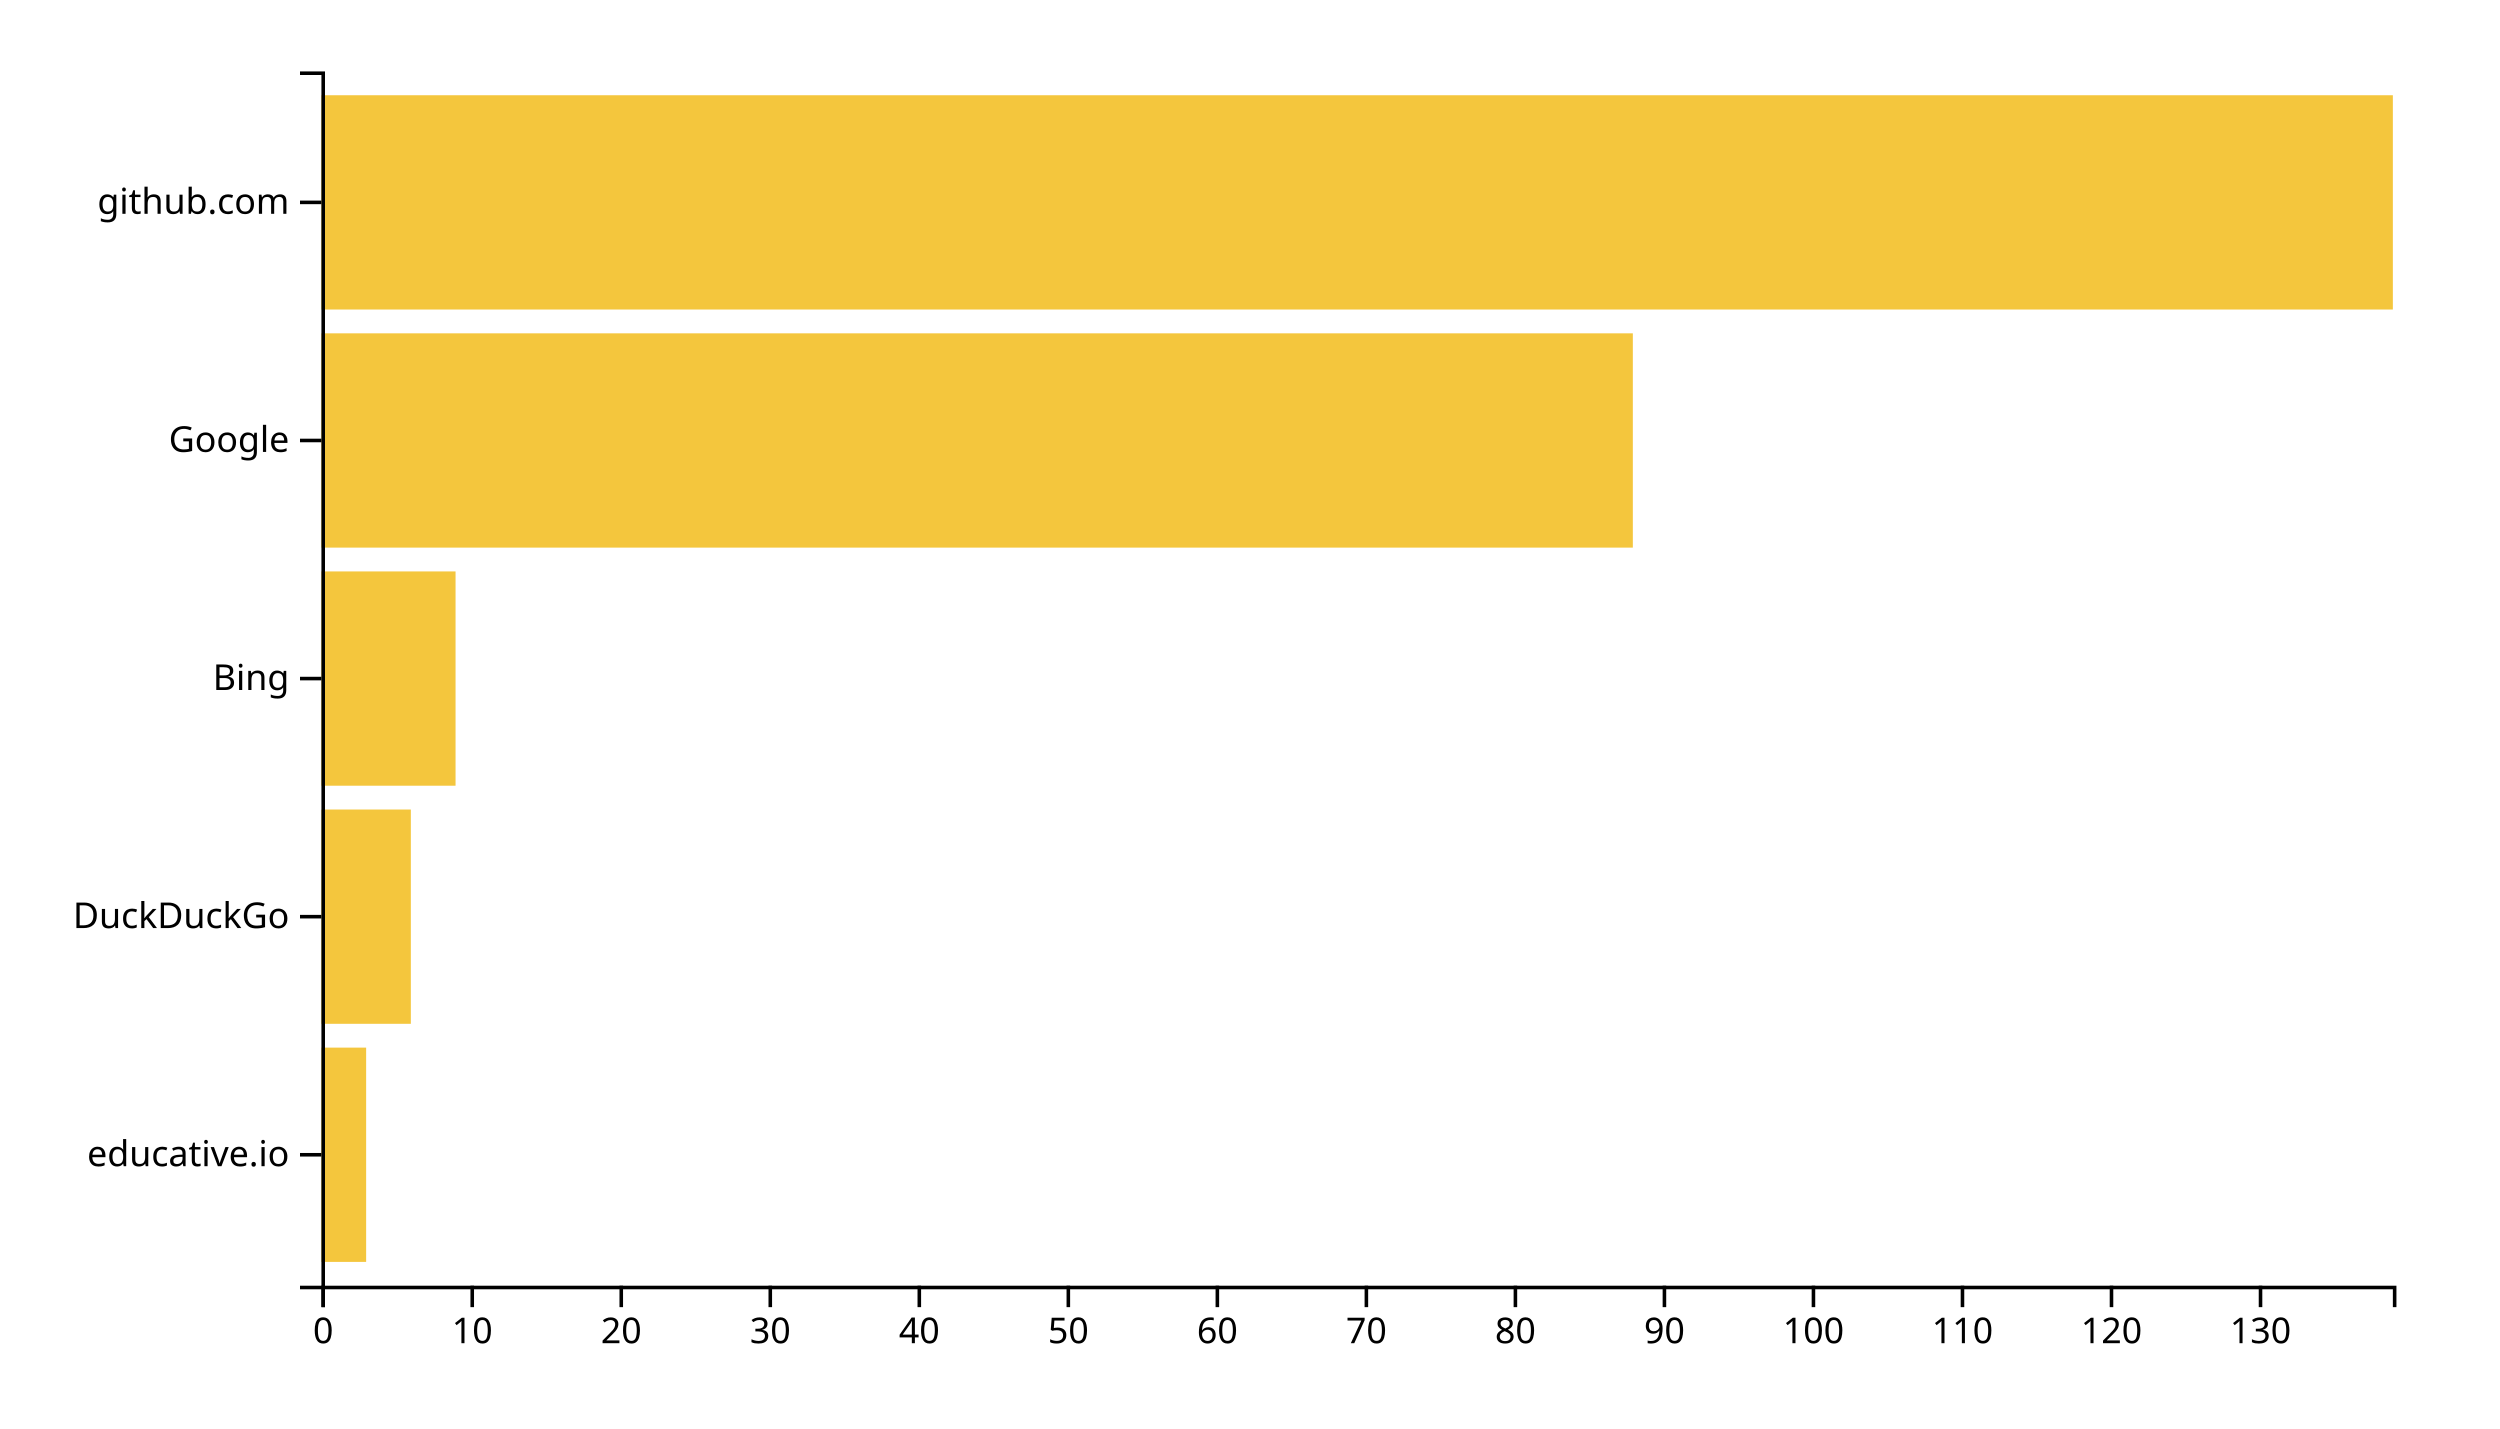
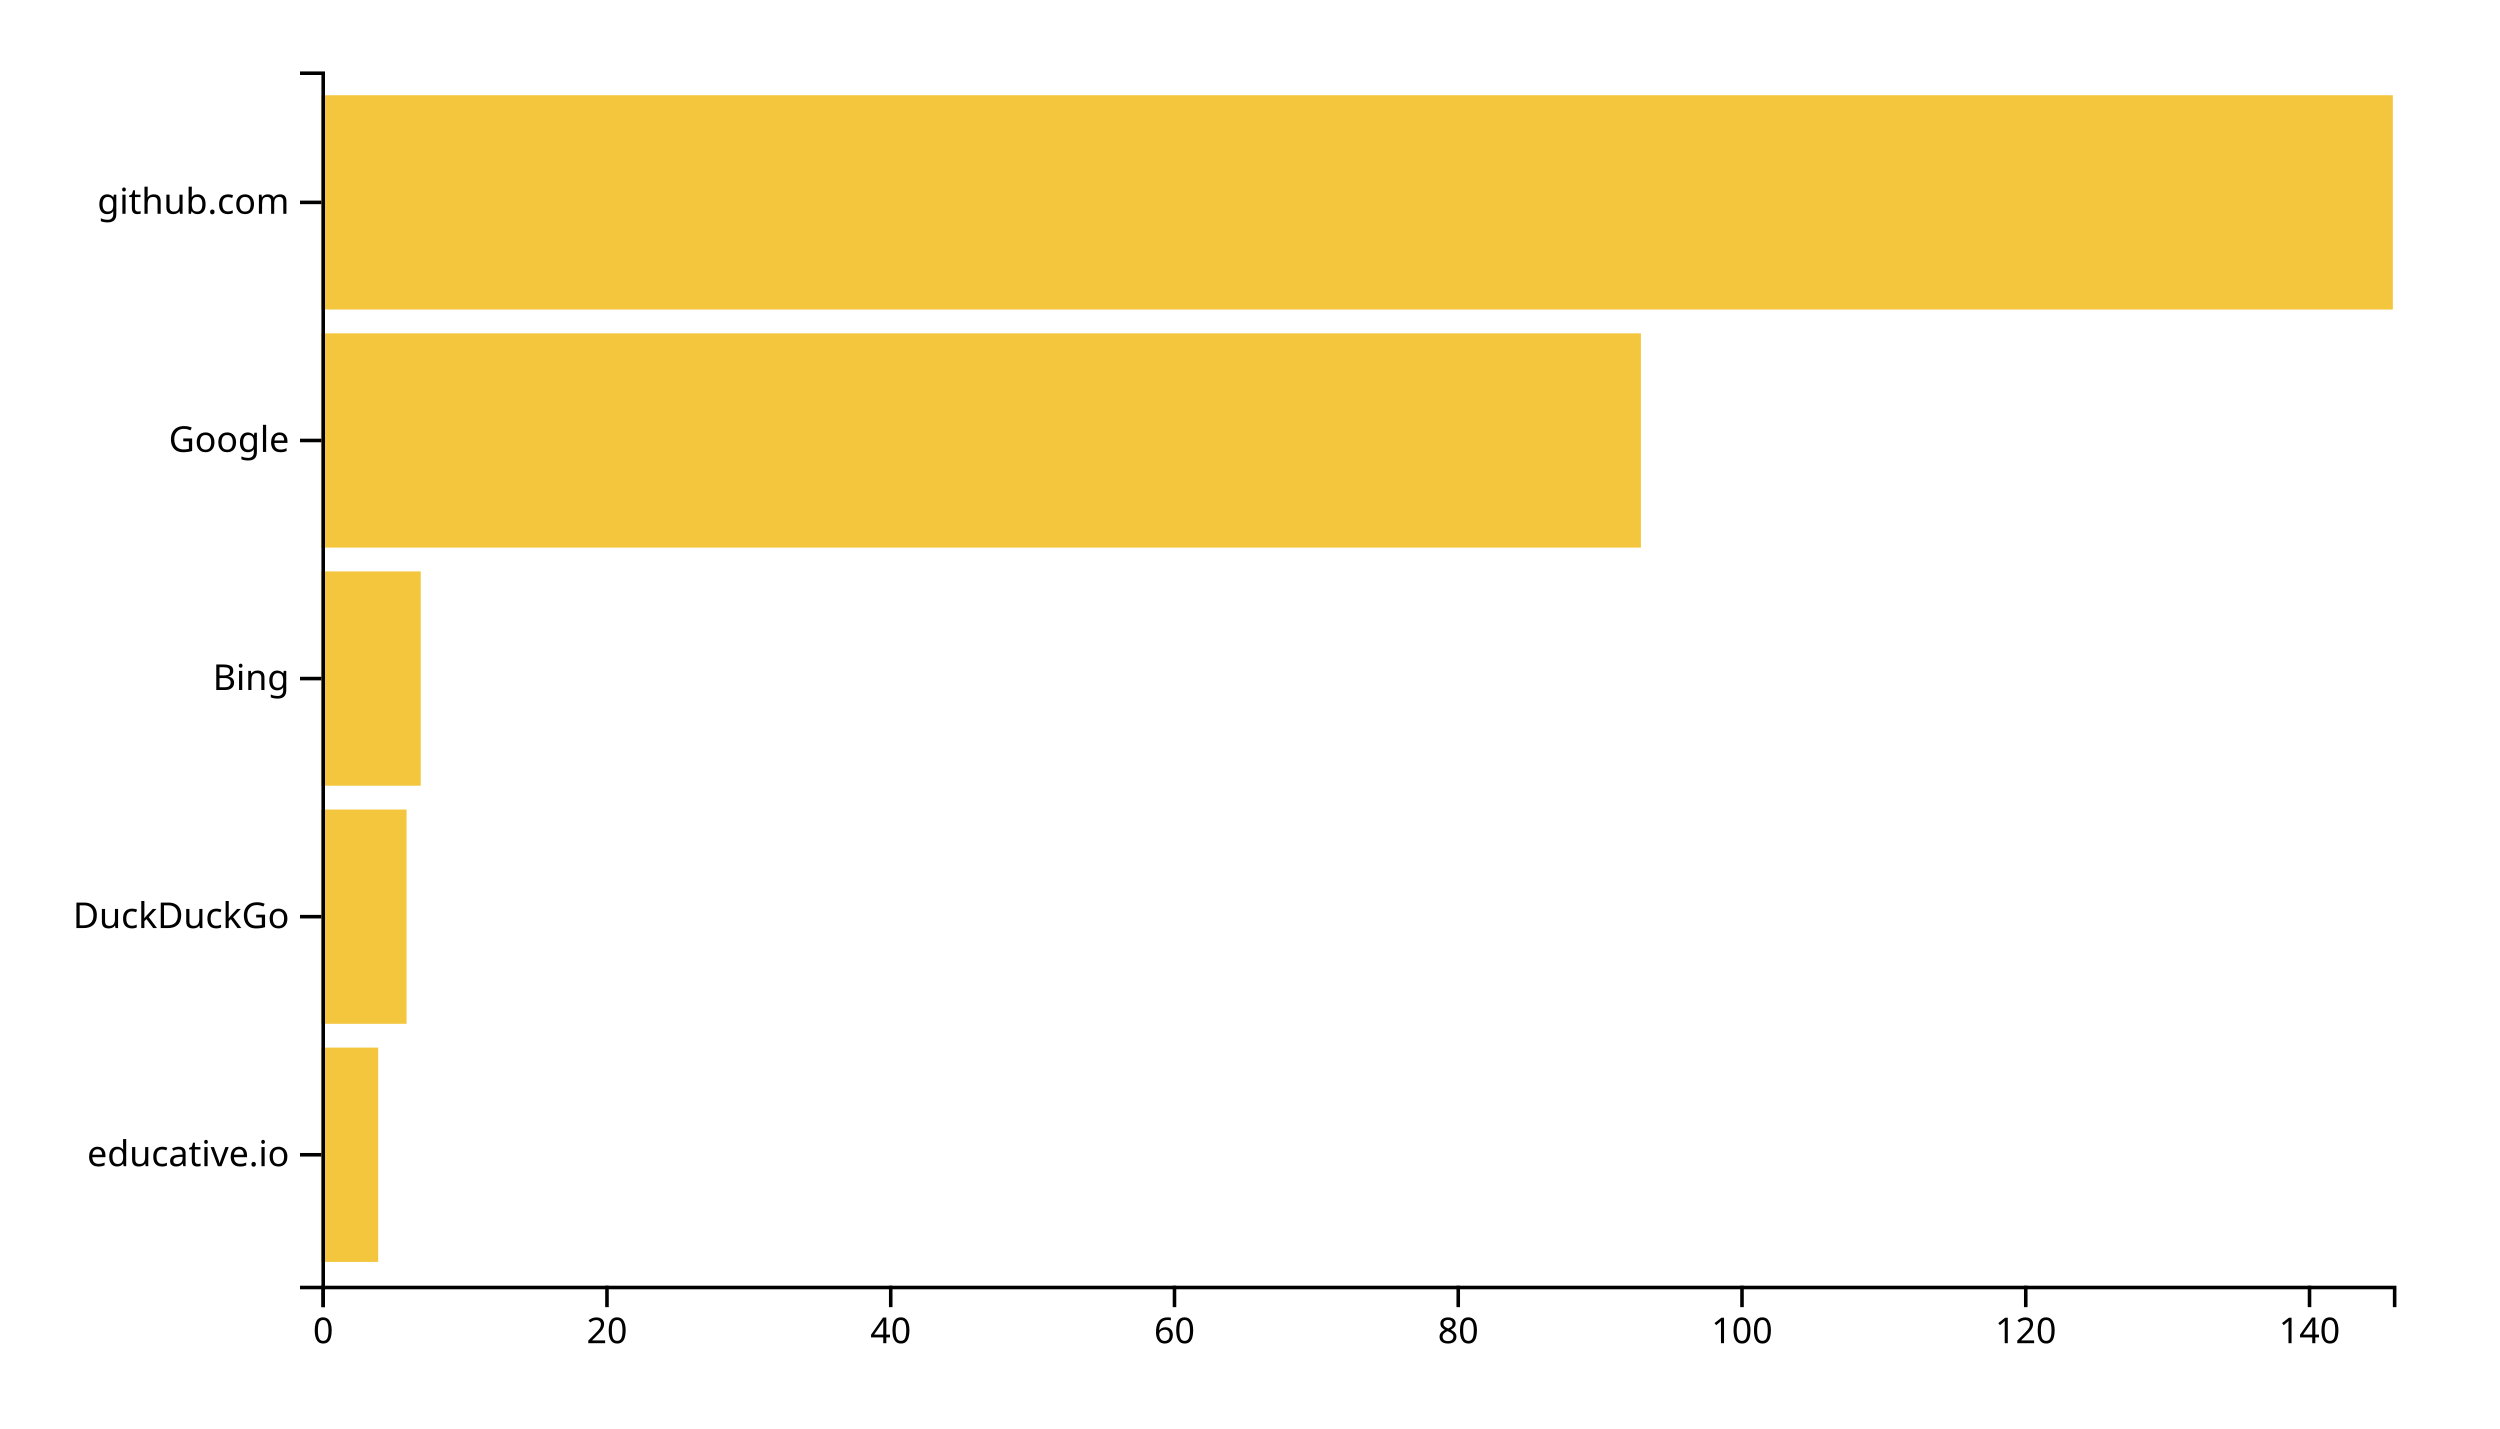
<svg xmlns="http://www.w3.org/2000/svg" width="700" height="400">
  <g transform="translate(90,20)">
-     <rect class="bar" width="12.518" y="273.333" height="60" style="fill: #f4c63d; text-anchor: end;" />
-     <rect class="bar" width="25.036" y="206.667" height="60" style="fill: #f4c63d; text-anchor: end;" />
-     <rect class="bar" width="37.554" y="140" height="60" style="fill: #f4c63d; text-anchor: end;" />
-     <rect class="bar" width="367.194" y="73.333" height="60" style="fill: #f4c63d; text-anchor: end;" />
+     <rect class="bar" width="15.89" y="273.333" height="60" style="fill: #f4c63d; text-anchor: end;" />
+     <rect class="bar" width="23.836" y="206.667" height="60" style="fill: #f4c63d; text-anchor: end;" />
+     <rect class="bar" width="27.808" y="140" height="60" style="fill: #f4c63d; text-anchor: end;" />
+     <rect class="bar" width="369.452" y="73.333" height="60" style="fill: #f4c63d; text-anchor: end;" />
    <rect class="bar" width="580" y="6.667" height="60" style="fill: #f4c63d; text-anchor: end;" />
    <g transform="translate(0,340)" fill="none" font-size="10" font-family="sans-serif" text-anchor="middle">
      <path class="domain" stroke="currentColor" d="M0.5,6V0.5H580.5V6" />
      <g class="tick" opacity="1" transform="translate(0.5,0)">
        <line stroke="currentColor" y2="6" />
        <text fill="currentColor" y="9" dy="0.71em">0</text>
      </g>
-       <g class="tick" opacity="1" transform="translate(42.22662,0)">
-         <line stroke="currentColor" y2="6" />
-         <text fill="currentColor" y="9" dy="0.71em">10</text>
-       </g>
-       <g class="tick" opacity="1" transform="translate(83.95324,0)">
+       <g class="tick" opacity="1" transform="translate(79.95205,0)">
        <line stroke="currentColor" y2="6" />
        <text fill="currentColor" y="9" dy="0.71em">20</text>
      </g>
-       <g class="tick" opacity="1" transform="translate(125.6799,0)">
-         <line stroke="currentColor" y2="6" />
-         <text fill="currentColor" y="9" dy="0.71em">30</text>
-       </g>
-       <g class="tick" opacity="1" transform="translate(167.4065,0)">
+       <g class="tick" opacity="1" transform="translate(159.4041,0)">
        <line stroke="currentColor" y2="6" />
        <text fill="currentColor" y="9" dy="0.71em">40</text>
      </g>
-       <g class="tick" opacity="1" transform="translate(209.1331,0)">
-         <line stroke="currentColor" y2="6" />
-         <text fill="currentColor" y="9" dy="0.71em">50</text>
-       </g>
-       <g class="tick" opacity="1" transform="translate(250.8597,0)">
+       <g class="tick" opacity="1" transform="translate(238.8562,0)">
        <line stroke="currentColor" y2="6" />
        <text fill="currentColor" y="9" dy="0.71em">60</text>
      </g>
-       <g class="tick" opacity="1" transform="translate(292.5863,0)">
-         <line stroke="currentColor" y2="6" />
-         <text fill="currentColor" y="9" dy="0.71em">70</text>
-       </g>
-       <g class="tick" opacity="1" transform="translate(334.3129,0)">
+       <g class="tick" opacity="1" transform="translate(318.3082,0)">
        <line stroke="currentColor" y2="6" />
        <text fill="currentColor" y="9" dy="0.71em">80</text>
      </g>
-       <g class="tick" opacity="1" transform="translate(376.0396,0)">
-         <line stroke="currentColor" y2="6" />
-         <text fill="currentColor" y="9" dy="0.71em">90</text>
-       </g>
-       <g class="tick" opacity="1" transform="translate(417.7662,0)">
+       <g class="tick" opacity="1" transform="translate(397.7603,0)">
        <line stroke="currentColor" y2="6" />
        <text fill="currentColor" y="9" dy="0.71em">100</text>
      </g>
-       <g class="tick" opacity="1" transform="translate(459.4928,0)">
-         <line stroke="currentColor" y2="6" />
-         <text fill="currentColor" y="9" dy="0.71em">110</text>
-       </g>
-       <g class="tick" opacity="1" transform="translate(501.2194,0)">
+       <g class="tick" opacity="1" transform="translate(477.2123,0)">
        <line stroke="currentColor" y2="6" />
        <text fill="currentColor" y="9" dy="0.71em">120</text>
      </g>
-       <g class="tick" opacity="1" transform="translate(542.946,0)">
+       <g class="tick" opacity="1" transform="translate(556.6644,0)">
        <line stroke="currentColor" y2="6" />
-         <text fill="currentColor" y="9" dy="0.71em">130</text>
+         <text fill="currentColor" y="9" dy="0.71em">140</text>
      </g>
    </g>
    <g fill="none" font-size="10" font-family="sans-serif" text-anchor="end">
      <path class="domain" stroke="currentColor" d="M-6,340.5H0.5V0.5H-6" />
      <g class="tick" opacity="1" transform="translate(0,303.3333)">
        <line stroke="currentColor" x2="-6" />
        <text fill="currentColor" x="-9" dy="0.32em">educative.io</text>
      </g>
      <g class="tick" opacity="1" transform="translate(0,236.6667)">
        <line stroke="currentColor" x2="-6" />
        <text fill="currentColor" x="-9" dy="0.32em">DuckDuckGo</text>
      </g>
      <g class="tick" opacity="1" transform="translate(0,170)">
        <line stroke="currentColor" x2="-6" />
        <text fill="currentColor" x="-9" dy="0.32em">Bing</text>
      </g>
      <g class="tick" opacity="1" transform="translate(0,103.3333)">
        <line stroke="currentColor" x2="-6" />
        <text fill="currentColor" x="-9" dy="0.32em">Google</text>
      </g>
      <g class="tick" opacity="1" transform="translate(0,36.66667)">
        <line stroke="currentColor" x2="-6" />
        <text fill="currentColor" x="-9" dy="0.32em">github.com</text>
      </g>
    </g>
  </g>
</svg>
